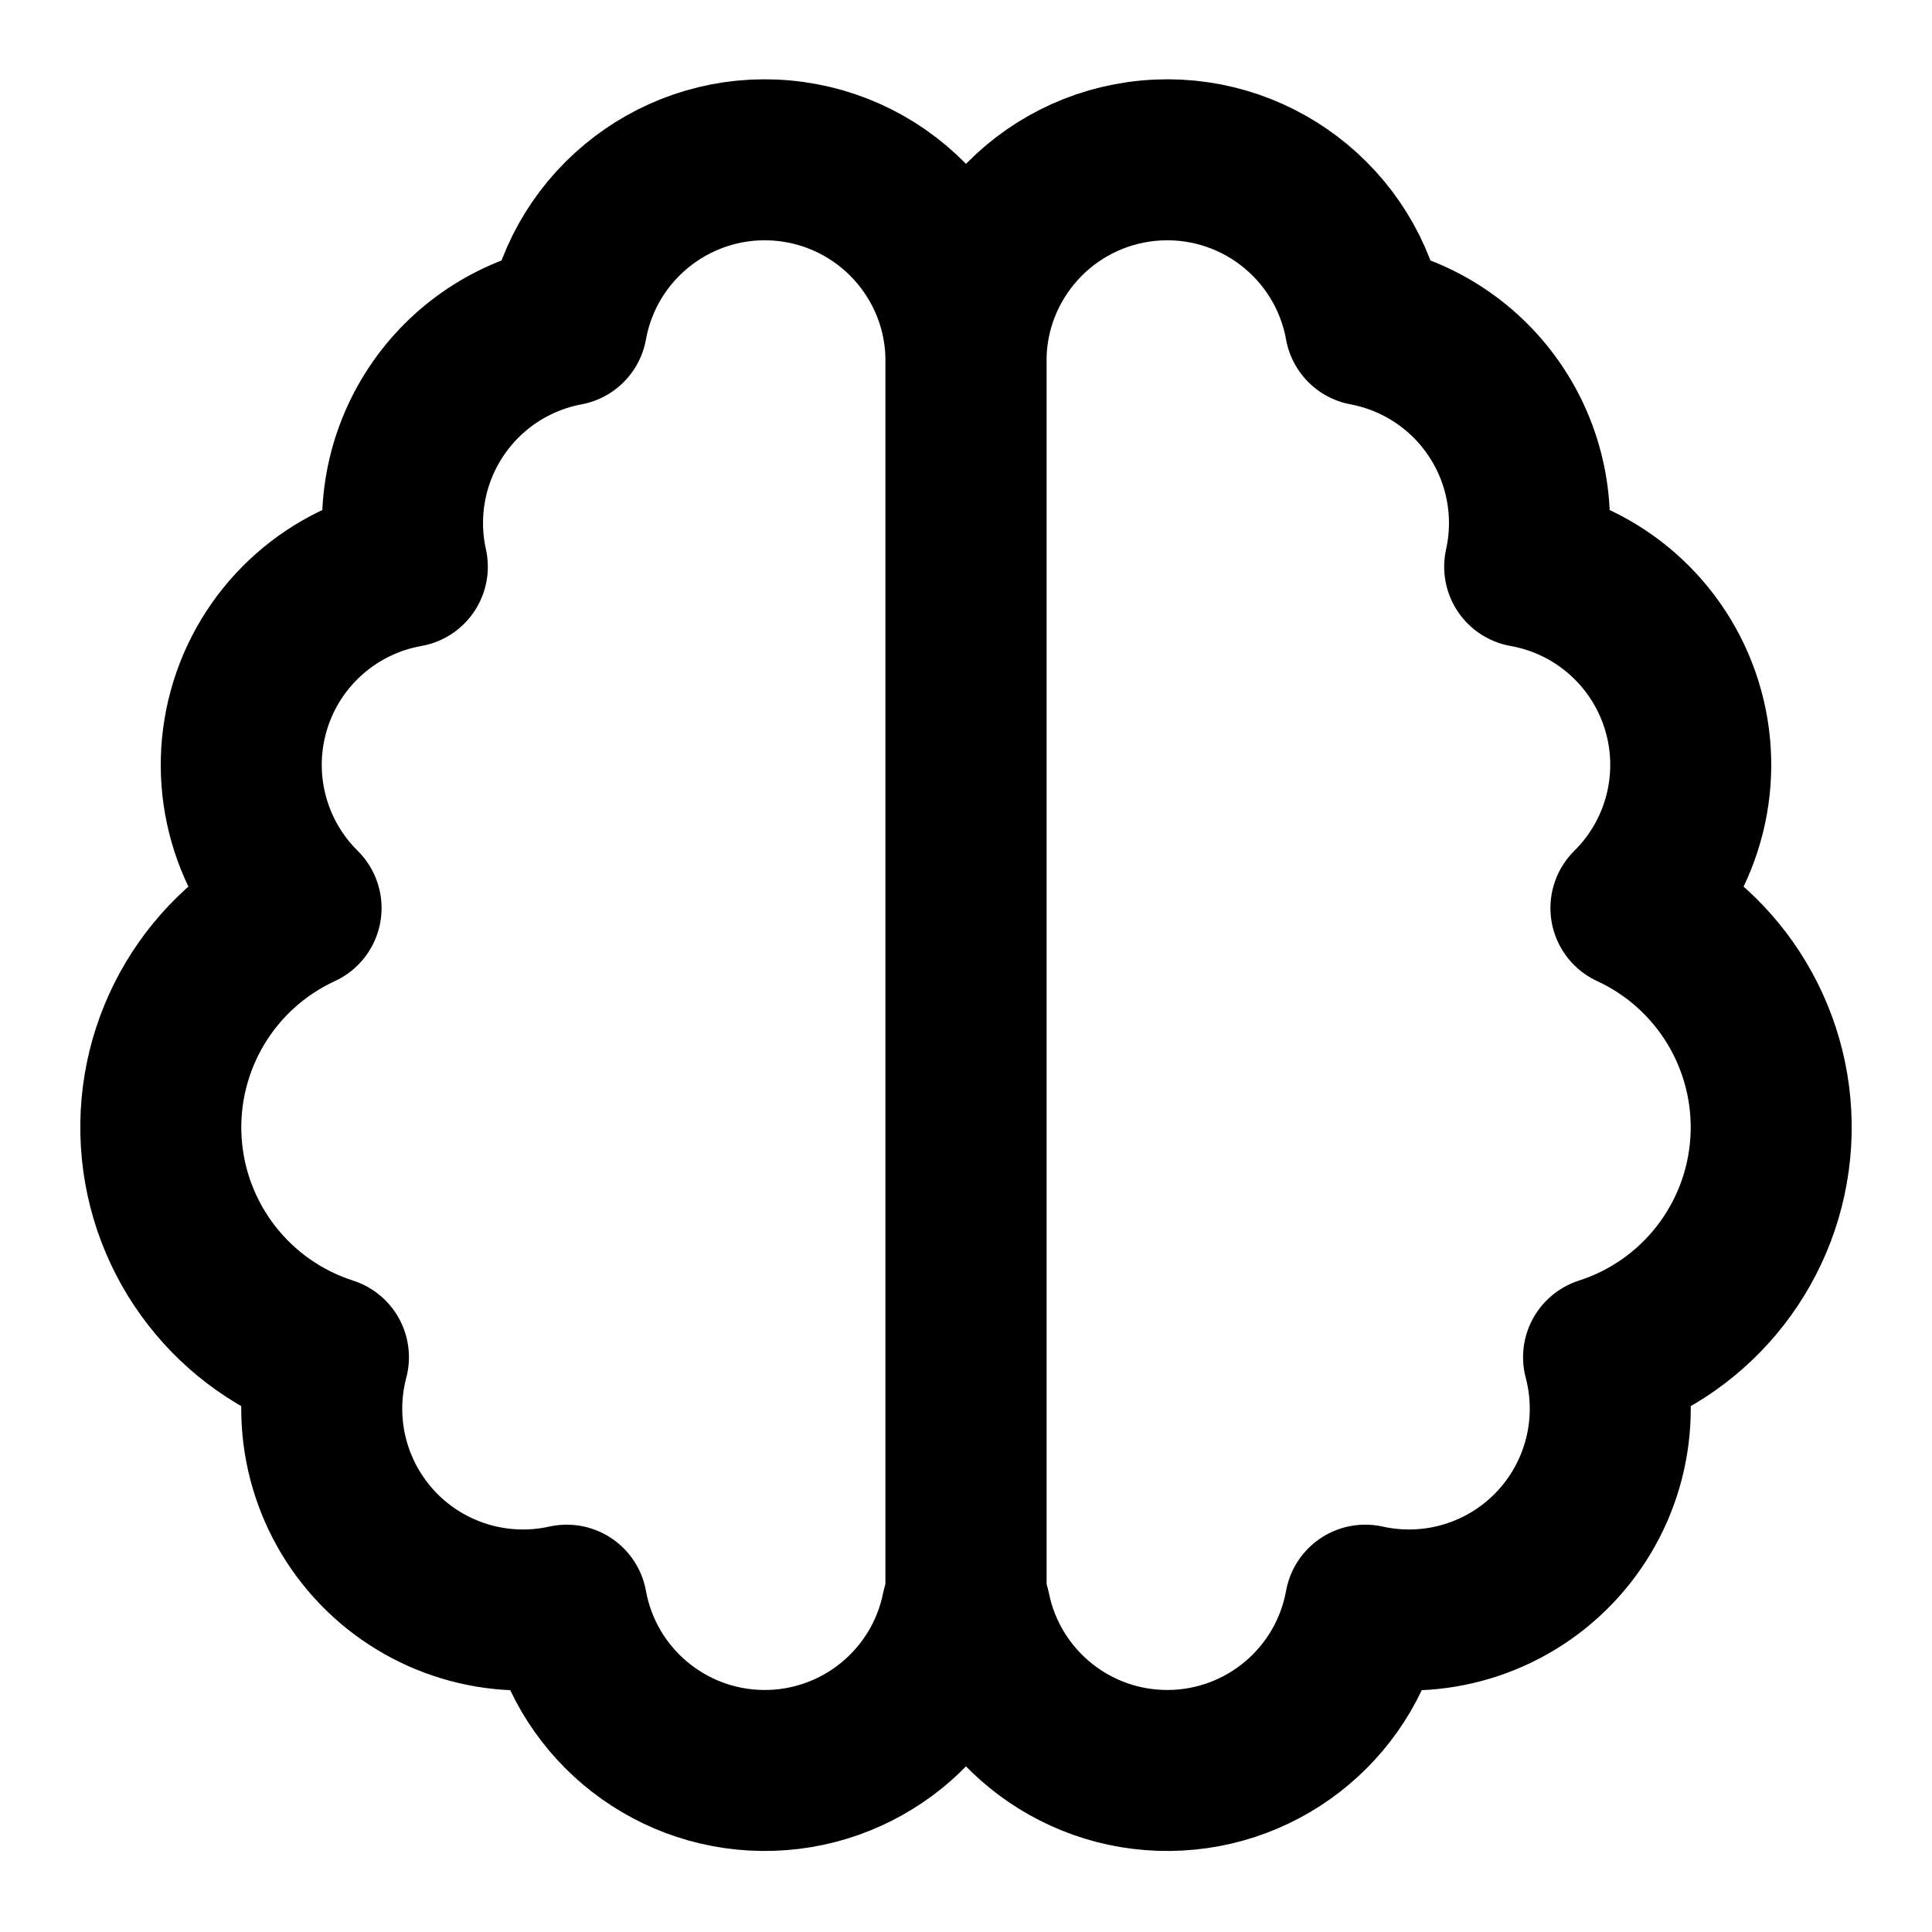
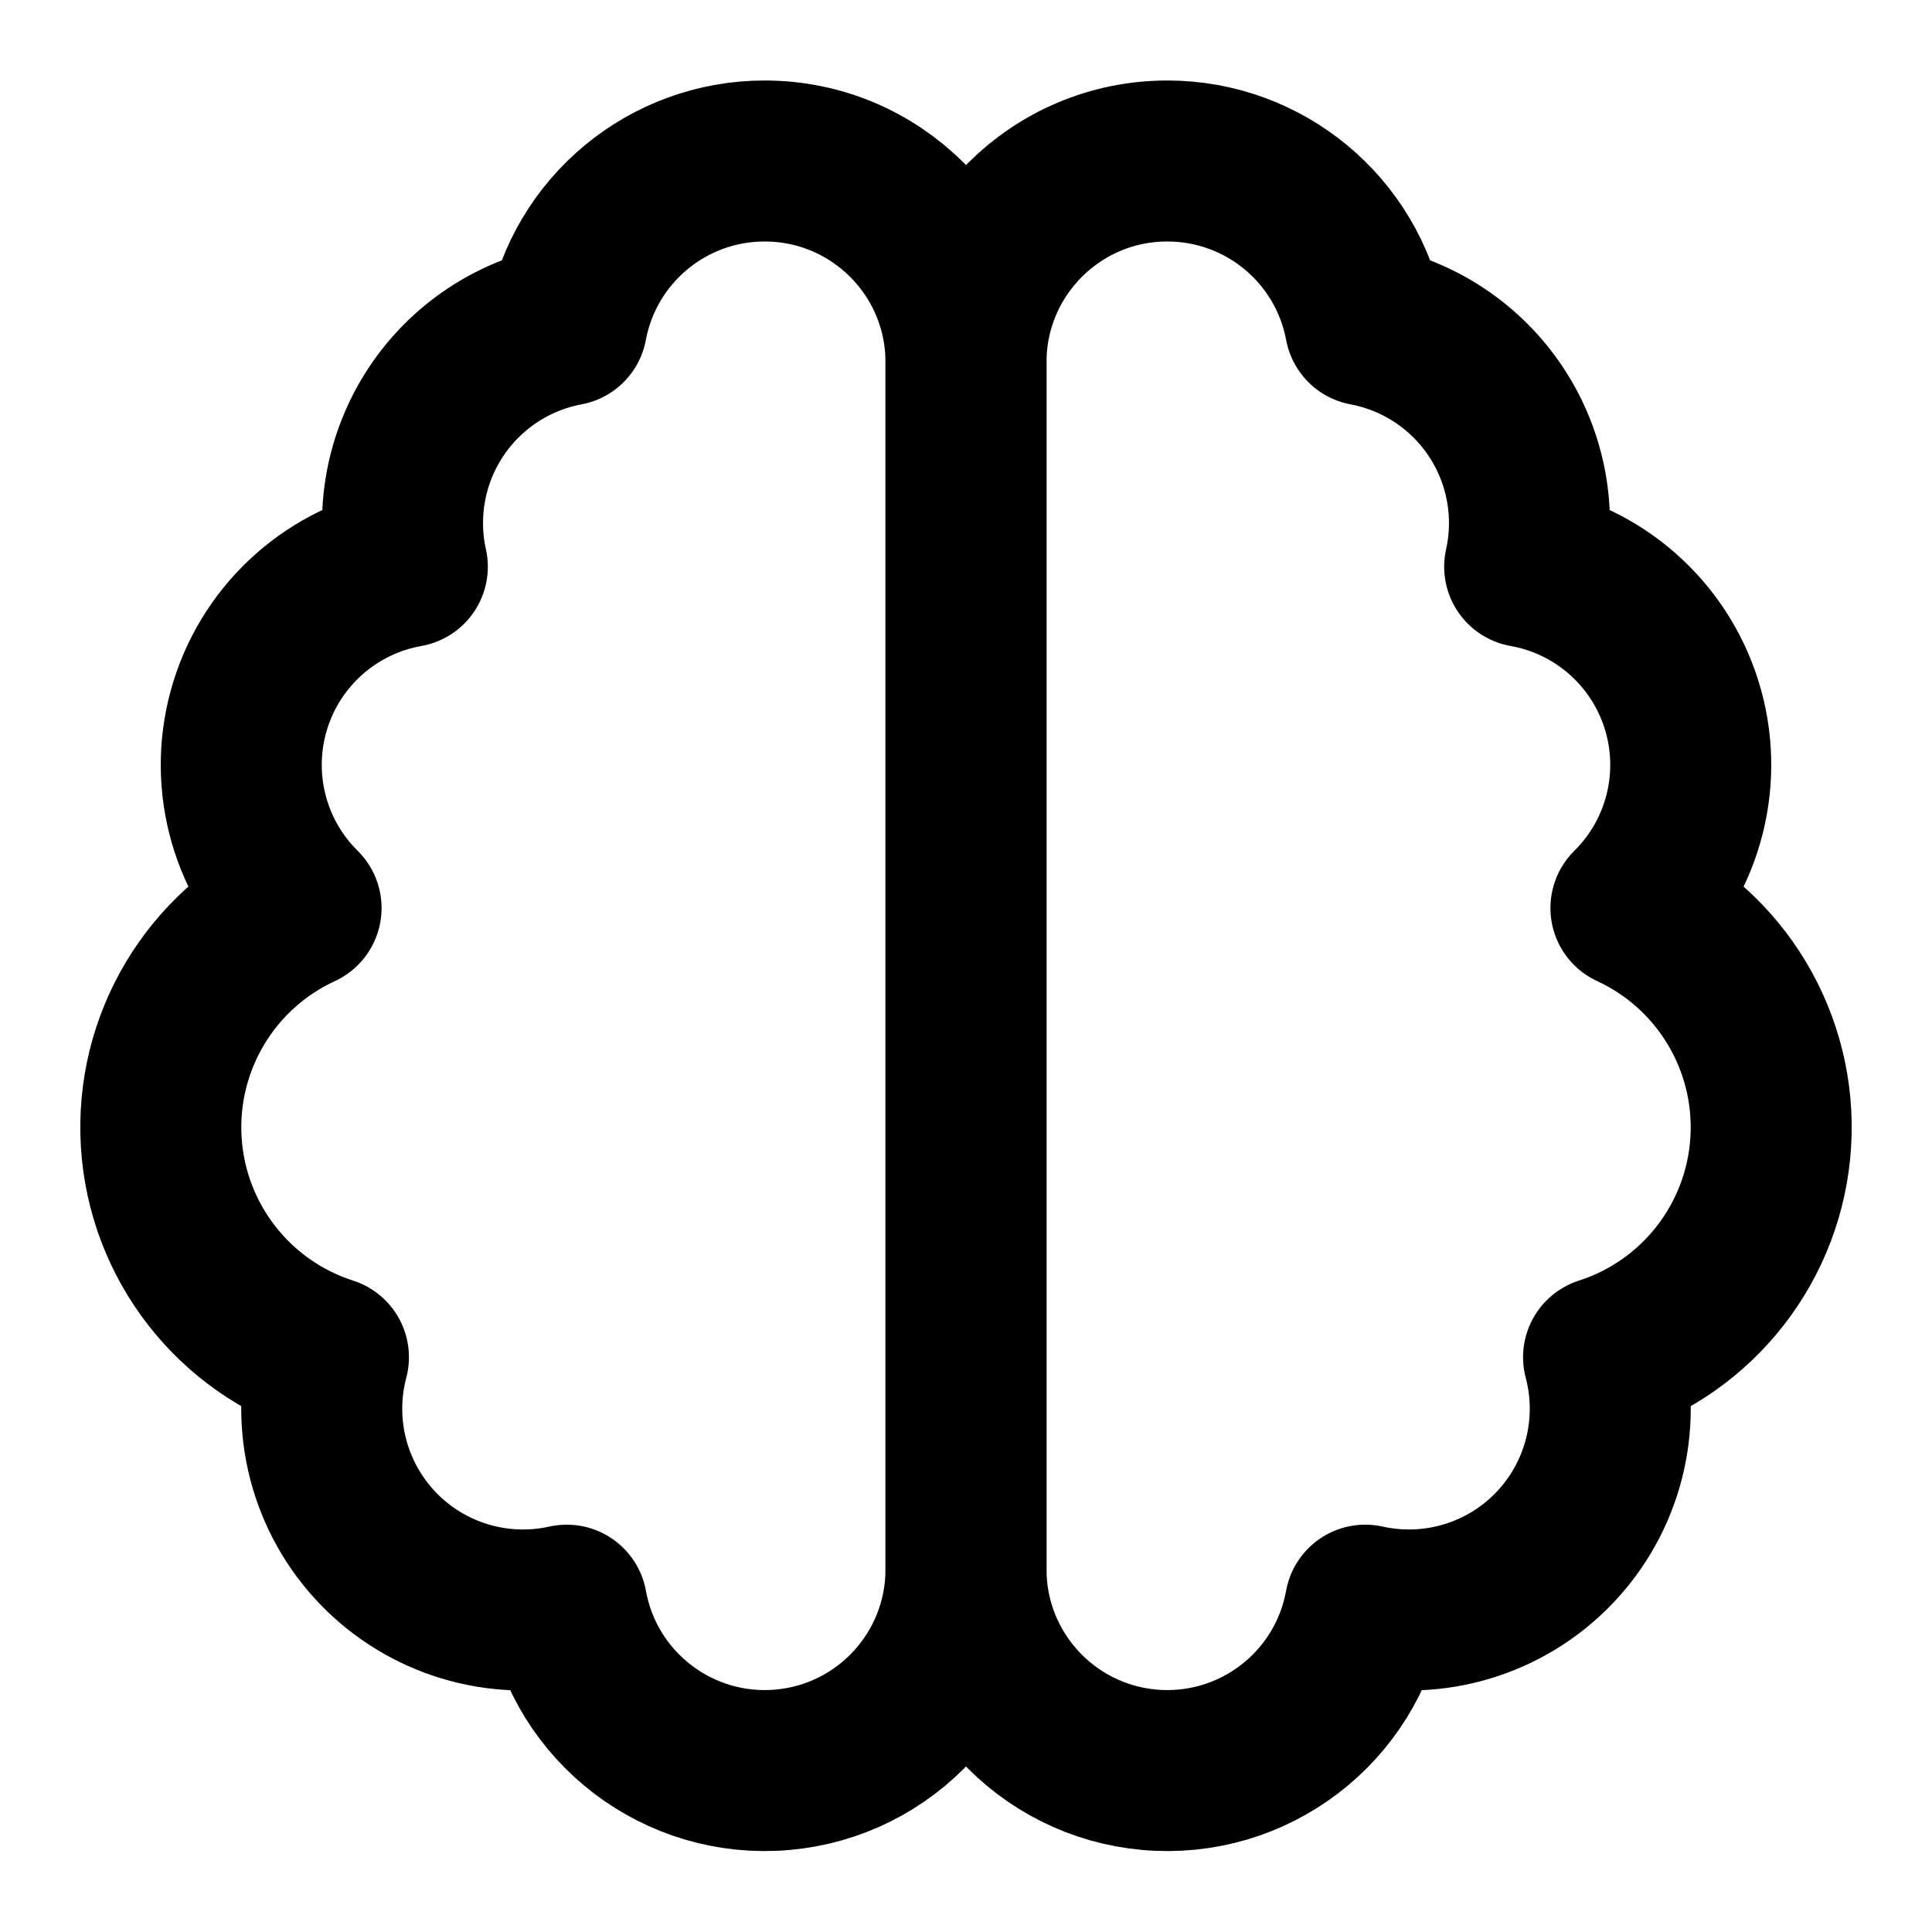
<svg xmlns="http://www.w3.org/2000/svg" width="24" height="24" viewBox="0 0 24 24" fill="none" stroke="currentColor" stroke-width="2" stroke-linecap="round" stroke-linejoin="round">
-   <path d="M12 4.5a2.5 2.5 0 0 0-4.96-.46 2.5 2.5 0 0 0-1.98 3 2.5 2.5 0 0 0-1.32 4.24 3 3 0 0 0 .34 5.58 2.5 2.5 0 0 0 2.96 3.08 2.5 2.5 0 0 0 4.91.05L12 20V4.5Z" />
-   <path d="M12 4.5a2.5 2.5 0 0 1 4.96-.46 2.5 2.5 0 0 1 1.98 3 2.5 2.5 0 0 1 1.32 4.24 3 3 0 0 1-.34 5.58 2.5 2.5 0 0 1-2.96 3.08 2.5 2.5 0 0 1-4.91.05L12 20V4.5Z" />
+   <path d="M9.5 2A2.5 2.5 0 0 1 12 4.5v15a2.5 2.5 0 0 1-4.96.44 2.5 2.5 0 0 1-2.96-3.08 3 3 0 0 1-.34-5.58 2.5 2.5 0 0 1 1.32-4.24 2.5 2.5 0 0 1 1.98-3A2.5 2.5 0 0 1 9.5 2Z" />
+   <path d="M14.5 2A2.5 2.5 0 0 0 12 4.5v15a2.5 2.5 0 0 0 4.96.44 2.5 2.5 0 0 0 2.96-3.08 3 3 0 0 0 .34-5.58 2.5 2.5 0 0 0-1.32-4.24 2.5 2.5 0 0 0-1.98-3A2.5 2.5 0 0 0 14.5 2Z" />
</svg>
